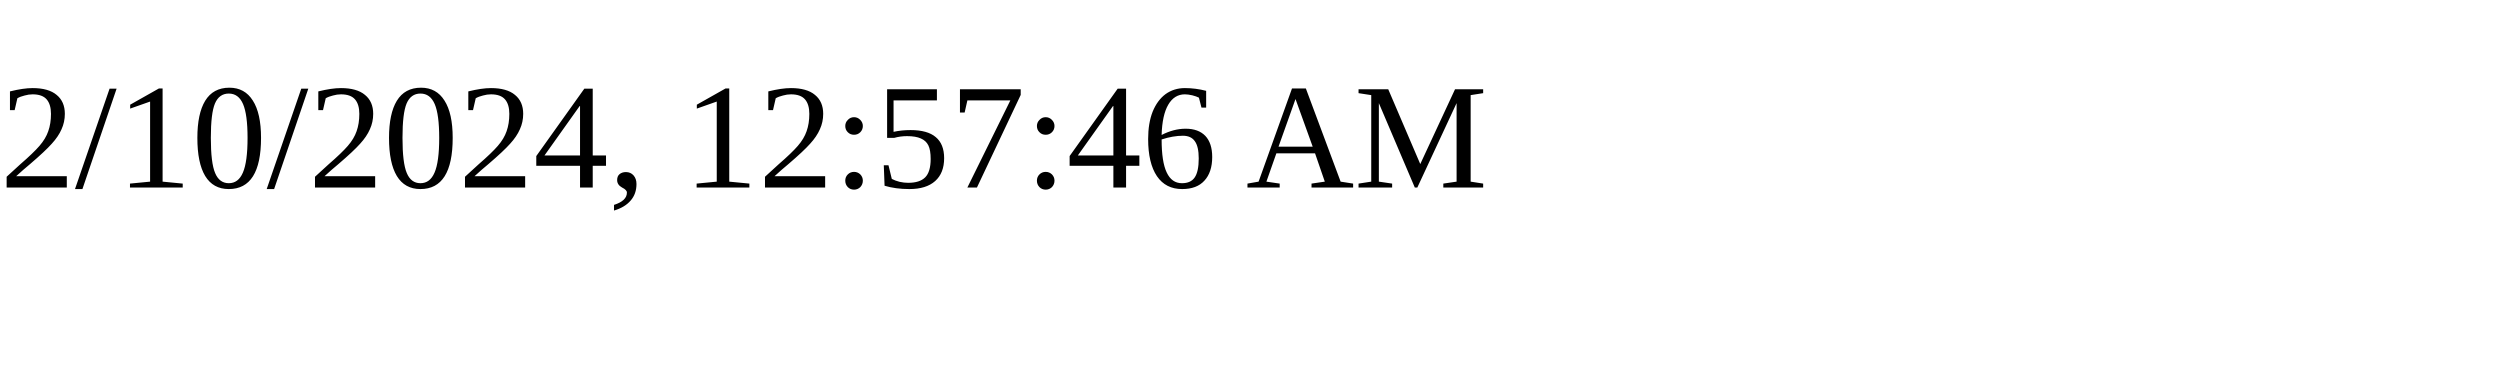
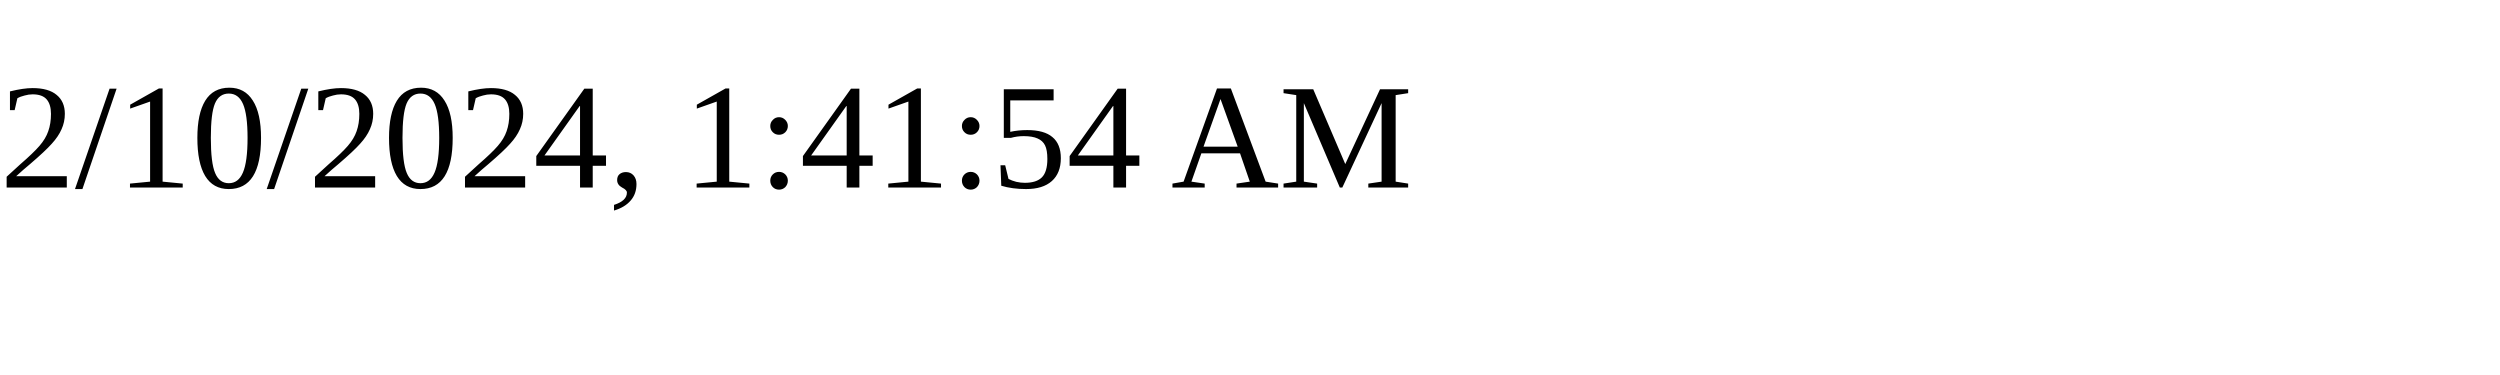
<svg xmlns="http://www.w3.org/2000/svg" height="30" width="200">
-   <text x="0" y="15">2/10/2024, 12:57:46 AM</text>
+   <text x="0" y="15">2/10/2024, 1:41:54 AM</text>
</svg>
